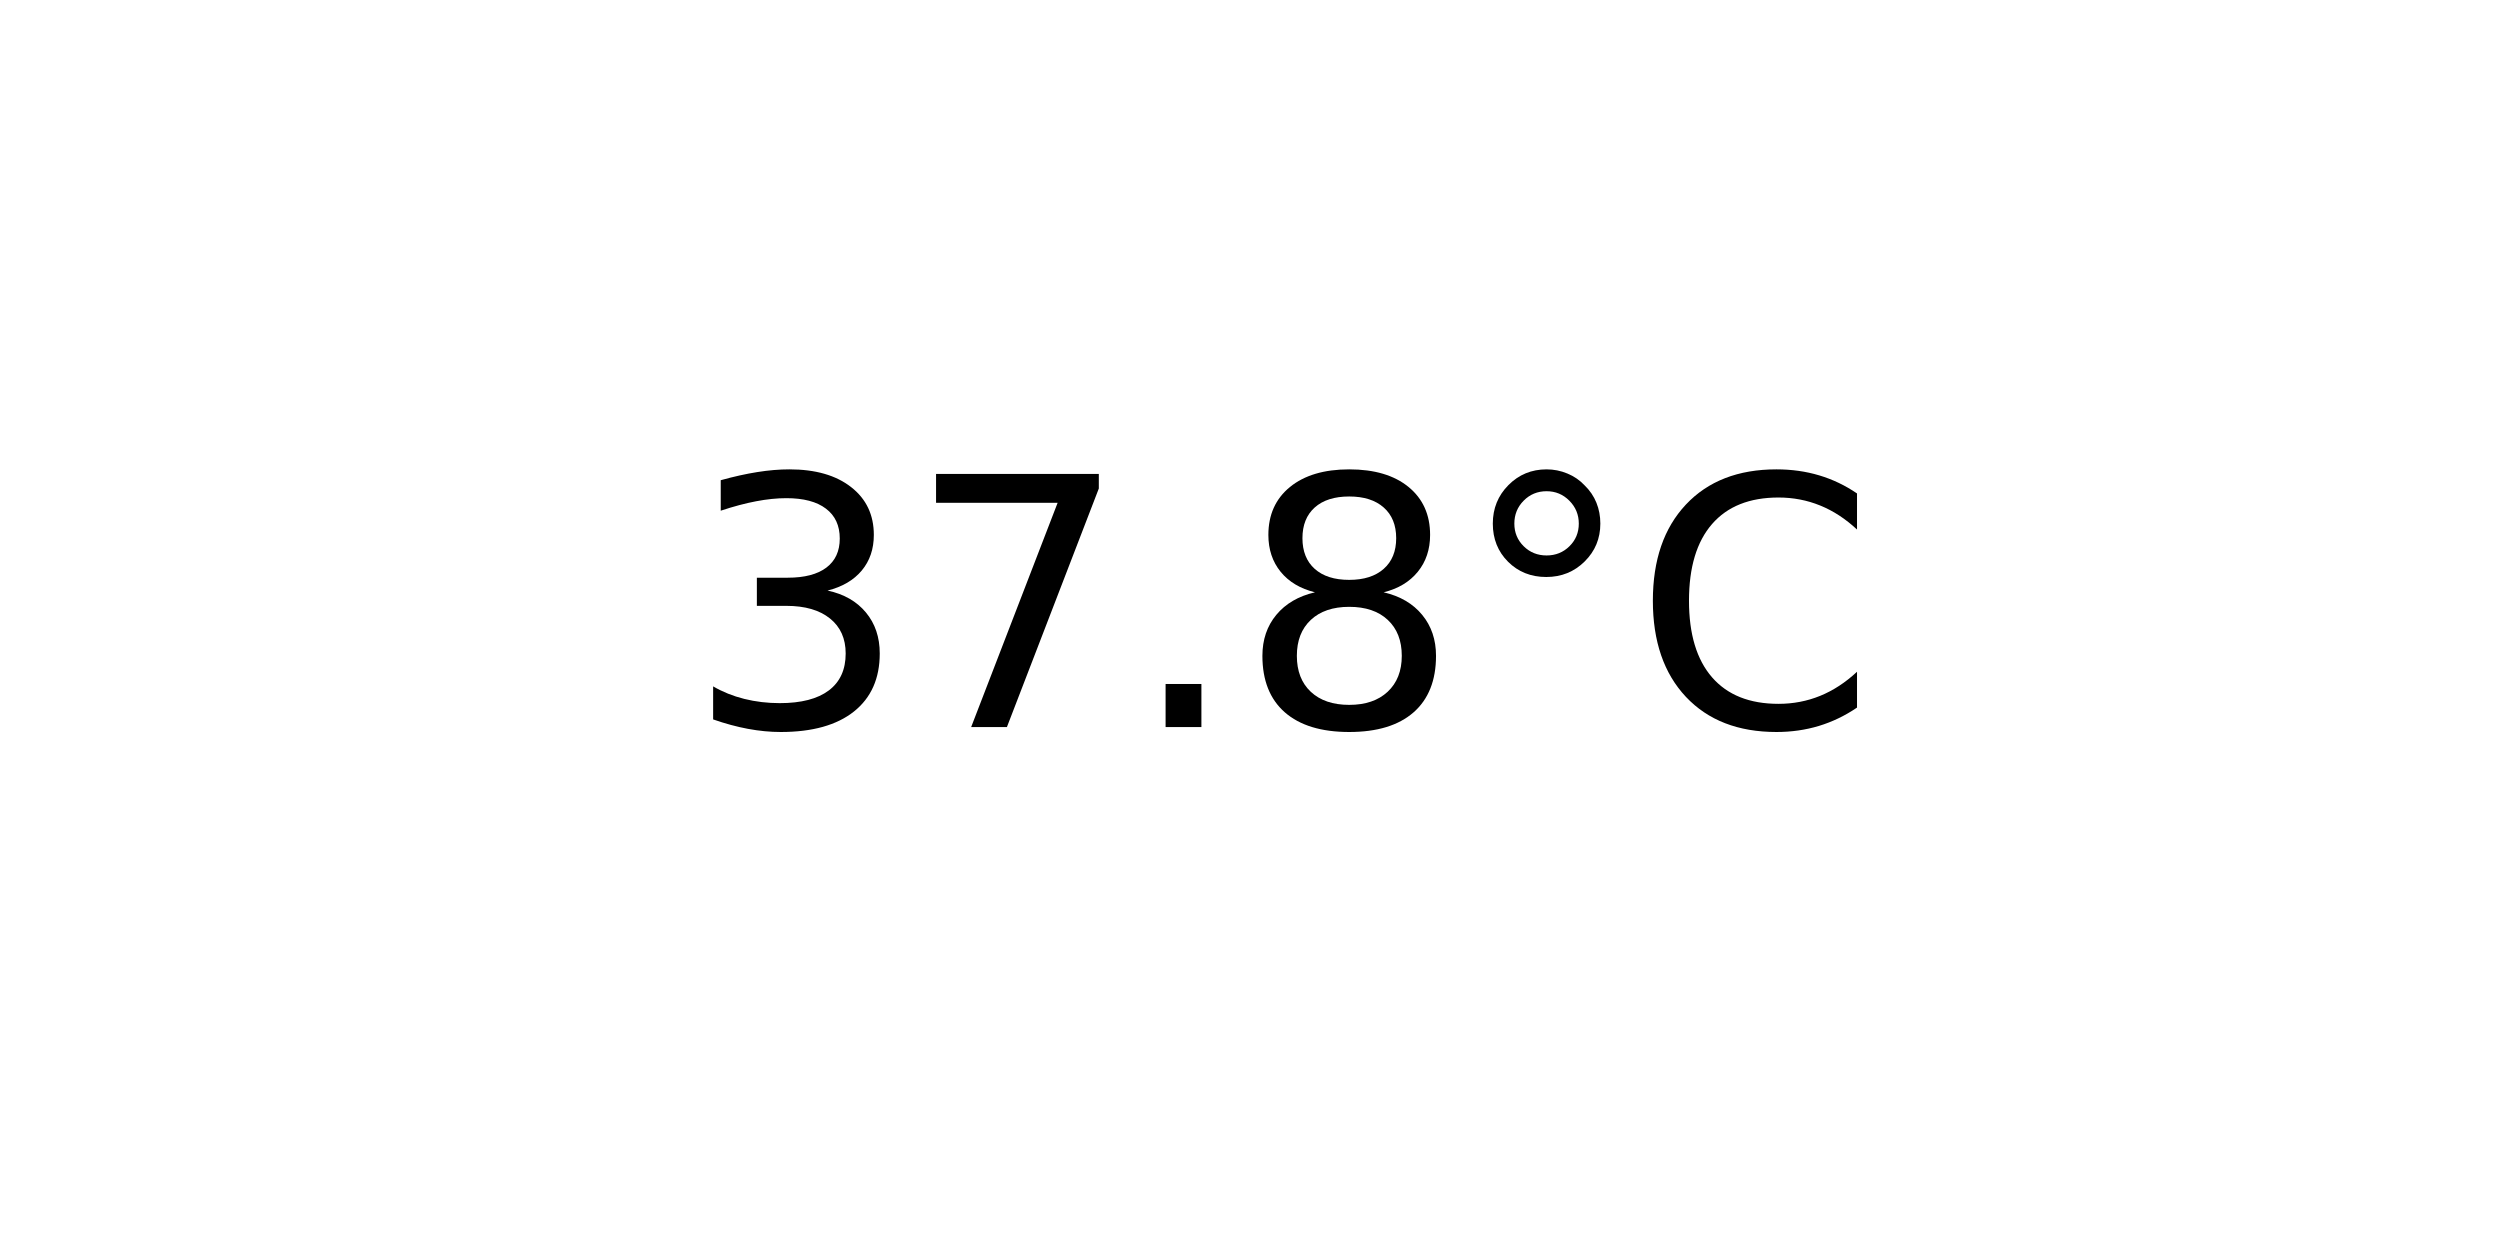
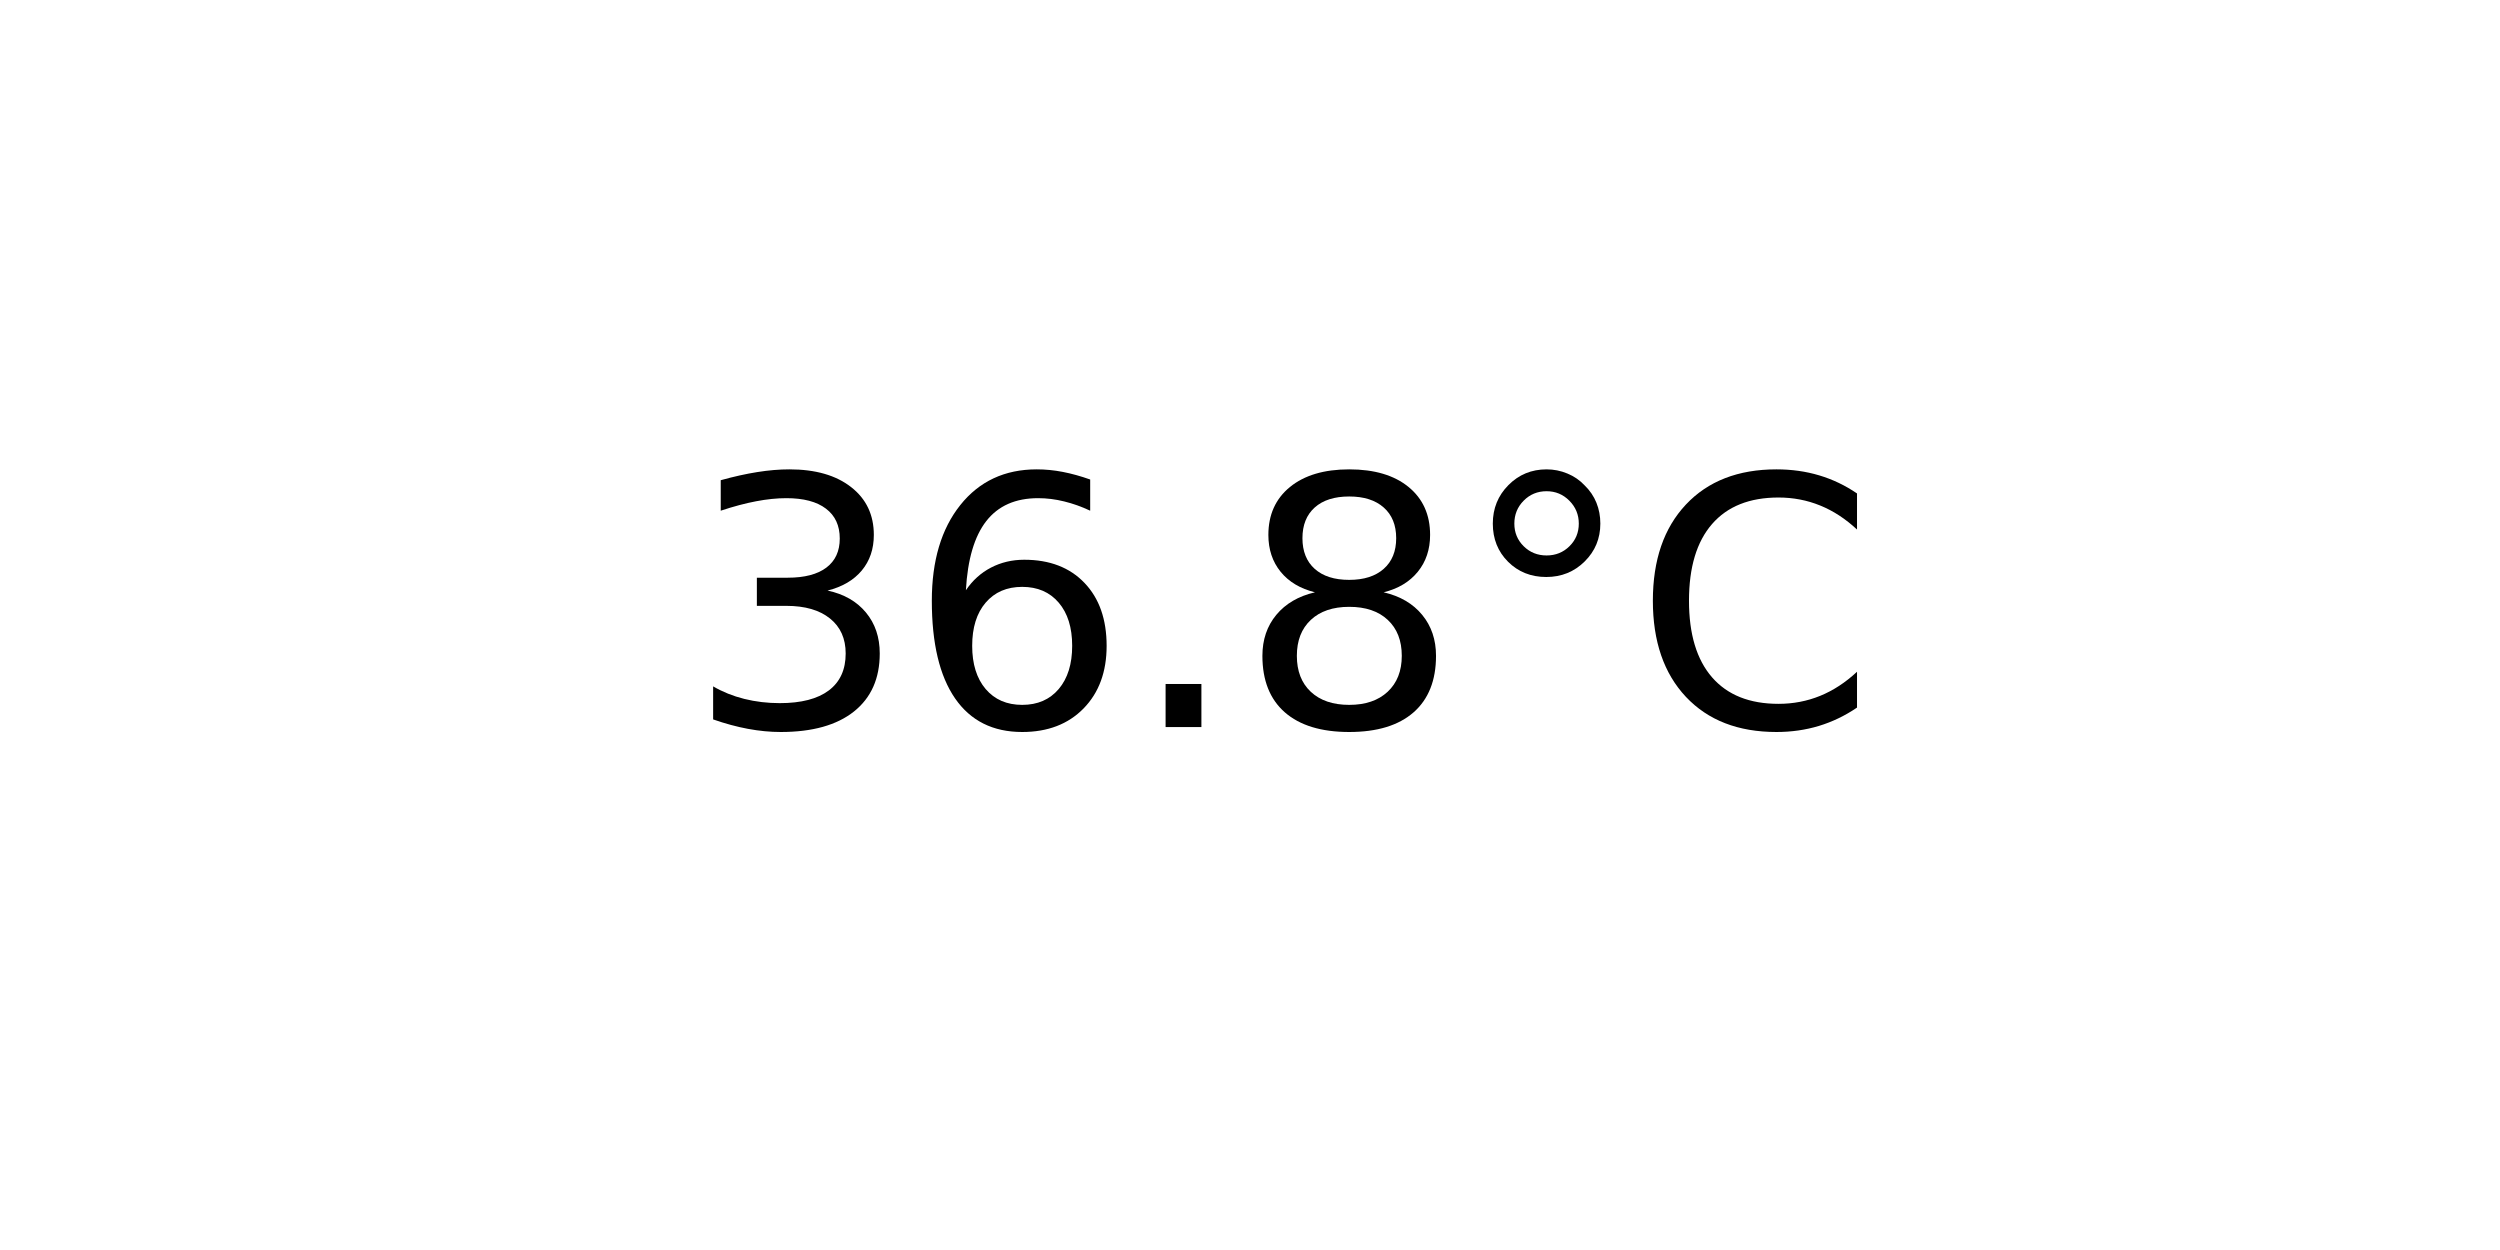
<svg xmlns="http://www.w3.org/2000/svg" xmlns:xlink="http://www.w3.org/1999/xlink" width="72pt" height="36pt" viewBox="0 0 72 36" version="1.1">
  <defs>
    <style type="text/css">*{stroke-linejoin: round; stroke-linecap: butt}</style>
  </defs>
  <g id="figure_1">
    <g id="axes_1">
      <g id="text_1">
        <g transform="translate(19.77578 20.93937) scale(0.1 -0.1)">
          <defs>
            <path id="DejaVuSans-33" d="M 2597 2516  Q 3050 2419 3304 2112  Q 3559 1806 3559 1356  Q 3559 666 3084 287  Q 2609 -91 1734 -91  Q 1441 -91 1130 -33  Q 819 25 488 141  L 488 750  Q 750 597 1062 519  Q 1375 441 1716 441  Q 2309 441 2620 675  Q 2931 909 2931 1356  Q 2931 1769 2642 2001  Q 2353 2234 1838 2234  L 1294 2234  L 1294 2753  L 1863 2753  Q 2328 2753 2575 2939  Q 2822 3125 2822 3475  Q 2822 3834 2567 4026  Q 2313 4219 1838 4219  Q 1578 4219 1281 4162  Q 984 4106 628 3988  L 628 4550  Q 988 4650 1302 4700  Q 1616 4750 1894 4750  Q 2613 4750 3031 4423  Q 3450 4097 3450 3541  Q 3450 3153 3228 2886  Q 3006 2619 2597 2516  z " transform="scale(0.015625)" />
-             <path id="DejaVuSans-37" d="M 525 4666  L 3525 4666  L 3525 4397  L 1831 0  L 1172 0  L 2766 4134  L 525 4134  L 525 4666  z " transform="scale(0.015625)" />
+             <path id="DejaVuSans-36" d="M 2113 2584  Q 1688 2584 1439 2293  Q 1191 2003 1191 1497  Q 1191 994 1439 701  Q 1688 409 2113 409  Q 2538 409 2786 701  Q 3034 994 3034 1497  Q 3034 2003 2786 2293  Q 2538 2584 2113 2584  z M 3366 4563  L 3366 3988  Q 3128 4100 2886 4159  Q 2644 4219 2406 4219  Q 1781 4219 1451 3797  Q 1122 3375 1075 2522  Q 1259 2794 1537 2939  Q 1816 3084 2150 3084  Q 2853 3084 3261 2657  Q 3669 2231 3669 1497  Q 3669 778 3244 343  Q 2819 -91 2113 -91  Q 1303 -91 875 529  Q 447 1150 447 2328  Q 447 3434 972 4092  Q 1497 4750 2381 4750  Q 2619 4750 2861 4703  Q 3103 4656 3366 4563  z " transform="scale(0.015625)" />
            <path id="DejaVuSans-2e" d="M 684 794  L 1344 794  L 1344 0  L 684 0  L 684 794  z " transform="scale(0.015625)" />
            <path id="DejaVuSans-38" d="M 2034 2216  Q 1584 2216 1326 1975  Q 1069 1734 1069 1313  Q 1069 891 1326 650  Q 1584 409 2034 409  Q 2484 409 2743 651  Q 3003 894 3003 1313  Q 3003 1734 2745 1975  Q 2488 2216 2034 2216  z M 1403 2484  Q 997 2584 770 2862  Q 544 3141 544 3541  Q 544 4100 942 4425  Q 1341 4750 2034 4750  Q 2731 4750 3128 4425  Q 3525 4100 3525 3541  Q 3525 3141 3298 2862  Q 3072 2584 2669 2484  Q 3125 2378 3379 2068  Q 3634 1759 3634 1313  Q 3634 634 3220 271  Q 2806 -91 2034 -91  Q 1263 -91 848 271  Q 434 634 434 1313  Q 434 1759 690 2068  Q 947 2378 1403 2484  z M 1172 3481  Q 1172 3119 1398 2916  Q 1625 2713 2034 2713  Q 2441 2713 2670 2916  Q 2900 3119 2900 3481  Q 2900 3844 2670 4047  Q 2441 4250 2034 4250  Q 1625 4250 1398 4047  Q 1172 3844 1172 3481  z " transform="scale(0.015625)" />
            <path id="DejaVuSans-b0" d="M 1600 4347  Q 1350 4347 1178 4173  Q 1006 4000 1006 3750  Q 1006 3503 1178 3333  Q 1350 3163 1600 3163  Q 1850 3163 2022 3333  Q 2194 3503 2194 3750  Q 2194 3997 2020 4172  Q 1847 4347 1600 4347  z M 1600 4750  Q 1800 4750 1984 4673  Q 2169 4597 2303 4453  Q 2447 4313 2519 4134  Q 2591 3956 2591 3750  Q 2591 3338 2302 3052  Q 2013 2766 1594 2766  Q 1172 2766 890 3047  Q 609 3328 609 3750  Q 609 4169 896 4459  Q 1184 4750 1600 4750  z " transform="scale(0.015625)" />
            <path id="DejaVuSans-43" d="M 4122 4306  L 4122 3641  Q 3803 3938 3442 4084  Q 3081 4231 2675 4231  Q 1875 4231 1450 3742  Q 1025 3253 1025 2328  Q 1025 1406 1450 917  Q 1875 428 2675 428  Q 3081 428 3442 575  Q 3803 722 4122 1019  L 4122 359  Q 3791 134 3420 21  Q 3050 -91 2638 -91  Q 1578 -91 968 557  Q 359 1206 359 2328  Q 359 3453 968 4101  Q 1578 4750 2638 4750  Q 3056 4750 3426 4639  Q 3797 4528 4122 4306  z " transform="scale(0.015625)" />
          </defs>
          <use xlink:href="#DejaVuSans-33" />
-           <use xlink:href="#DejaVuSans-37" x="63.623" />
+           <use xlink:href="#DejaVuSans-36" x="63.623" />
          <use xlink:href="#DejaVuSans-2e" x="127.246" />
          <use xlink:href="#DejaVuSans-38" x="159.033" />
          <use xlink:href="#DejaVuSans-b0" x="222.656" />
          <use xlink:href="#DejaVuSans-43" x="272.656" />
        </g>
      </g>
    </g>
  </g>
</svg>
